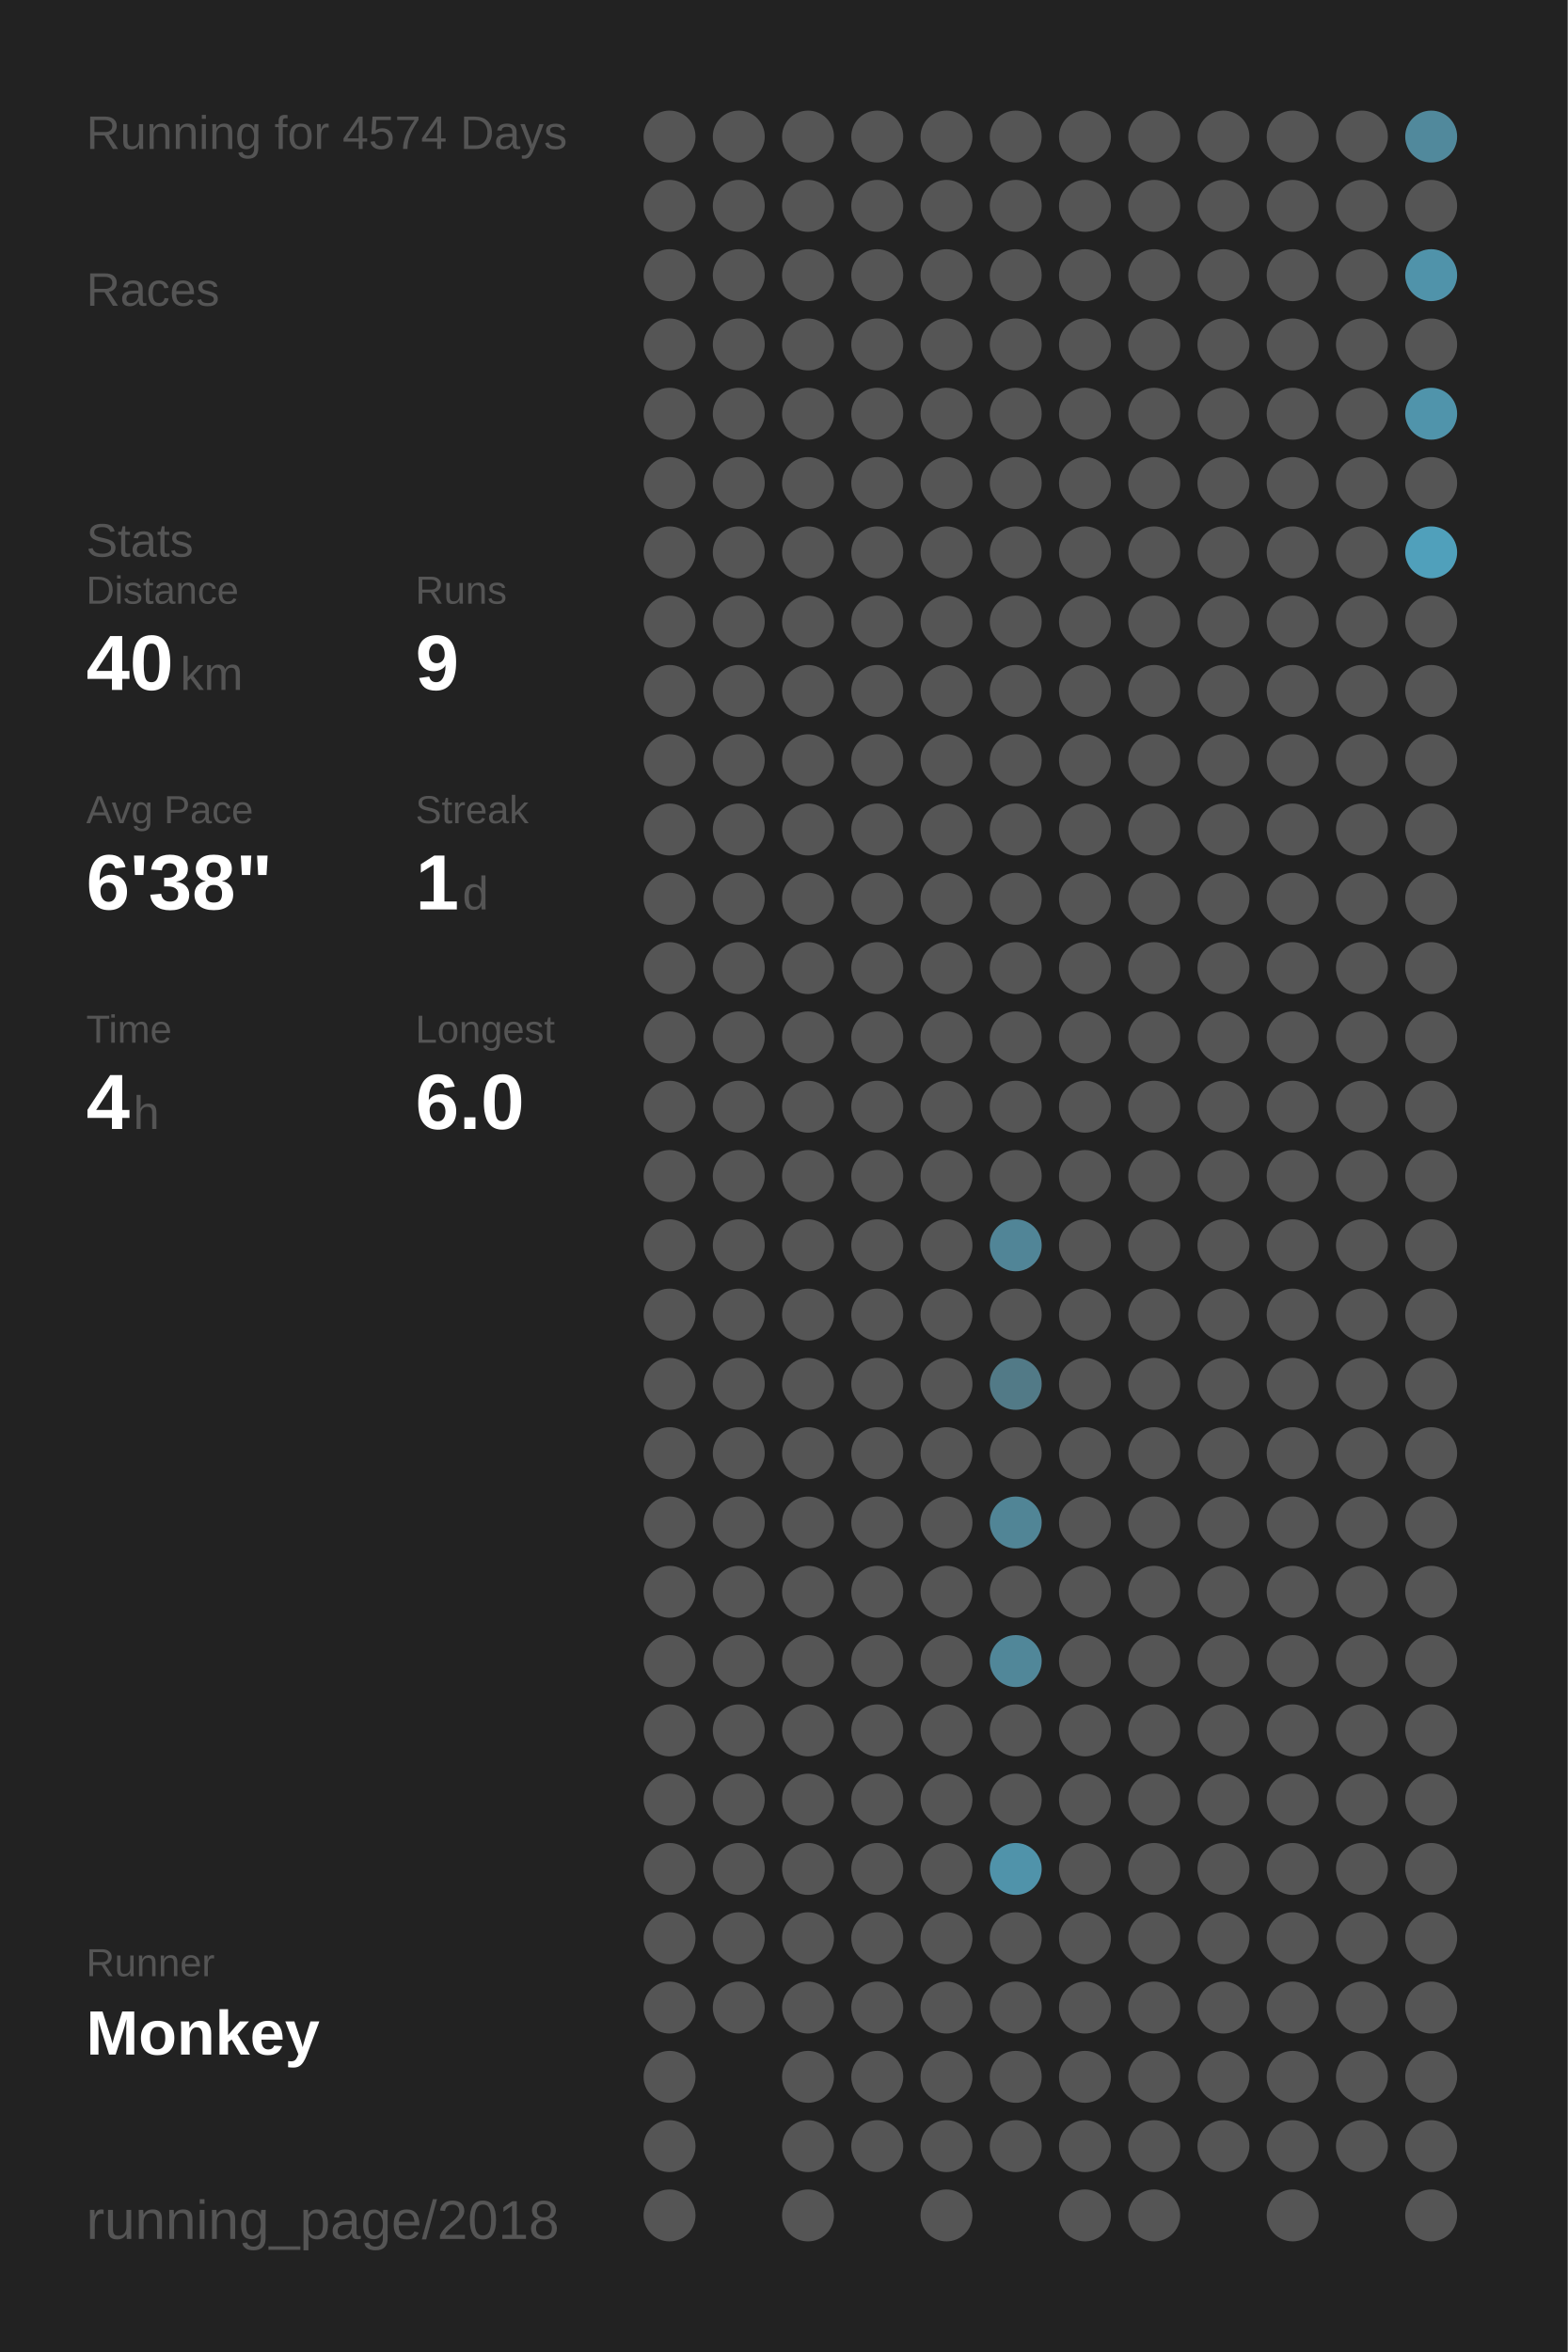
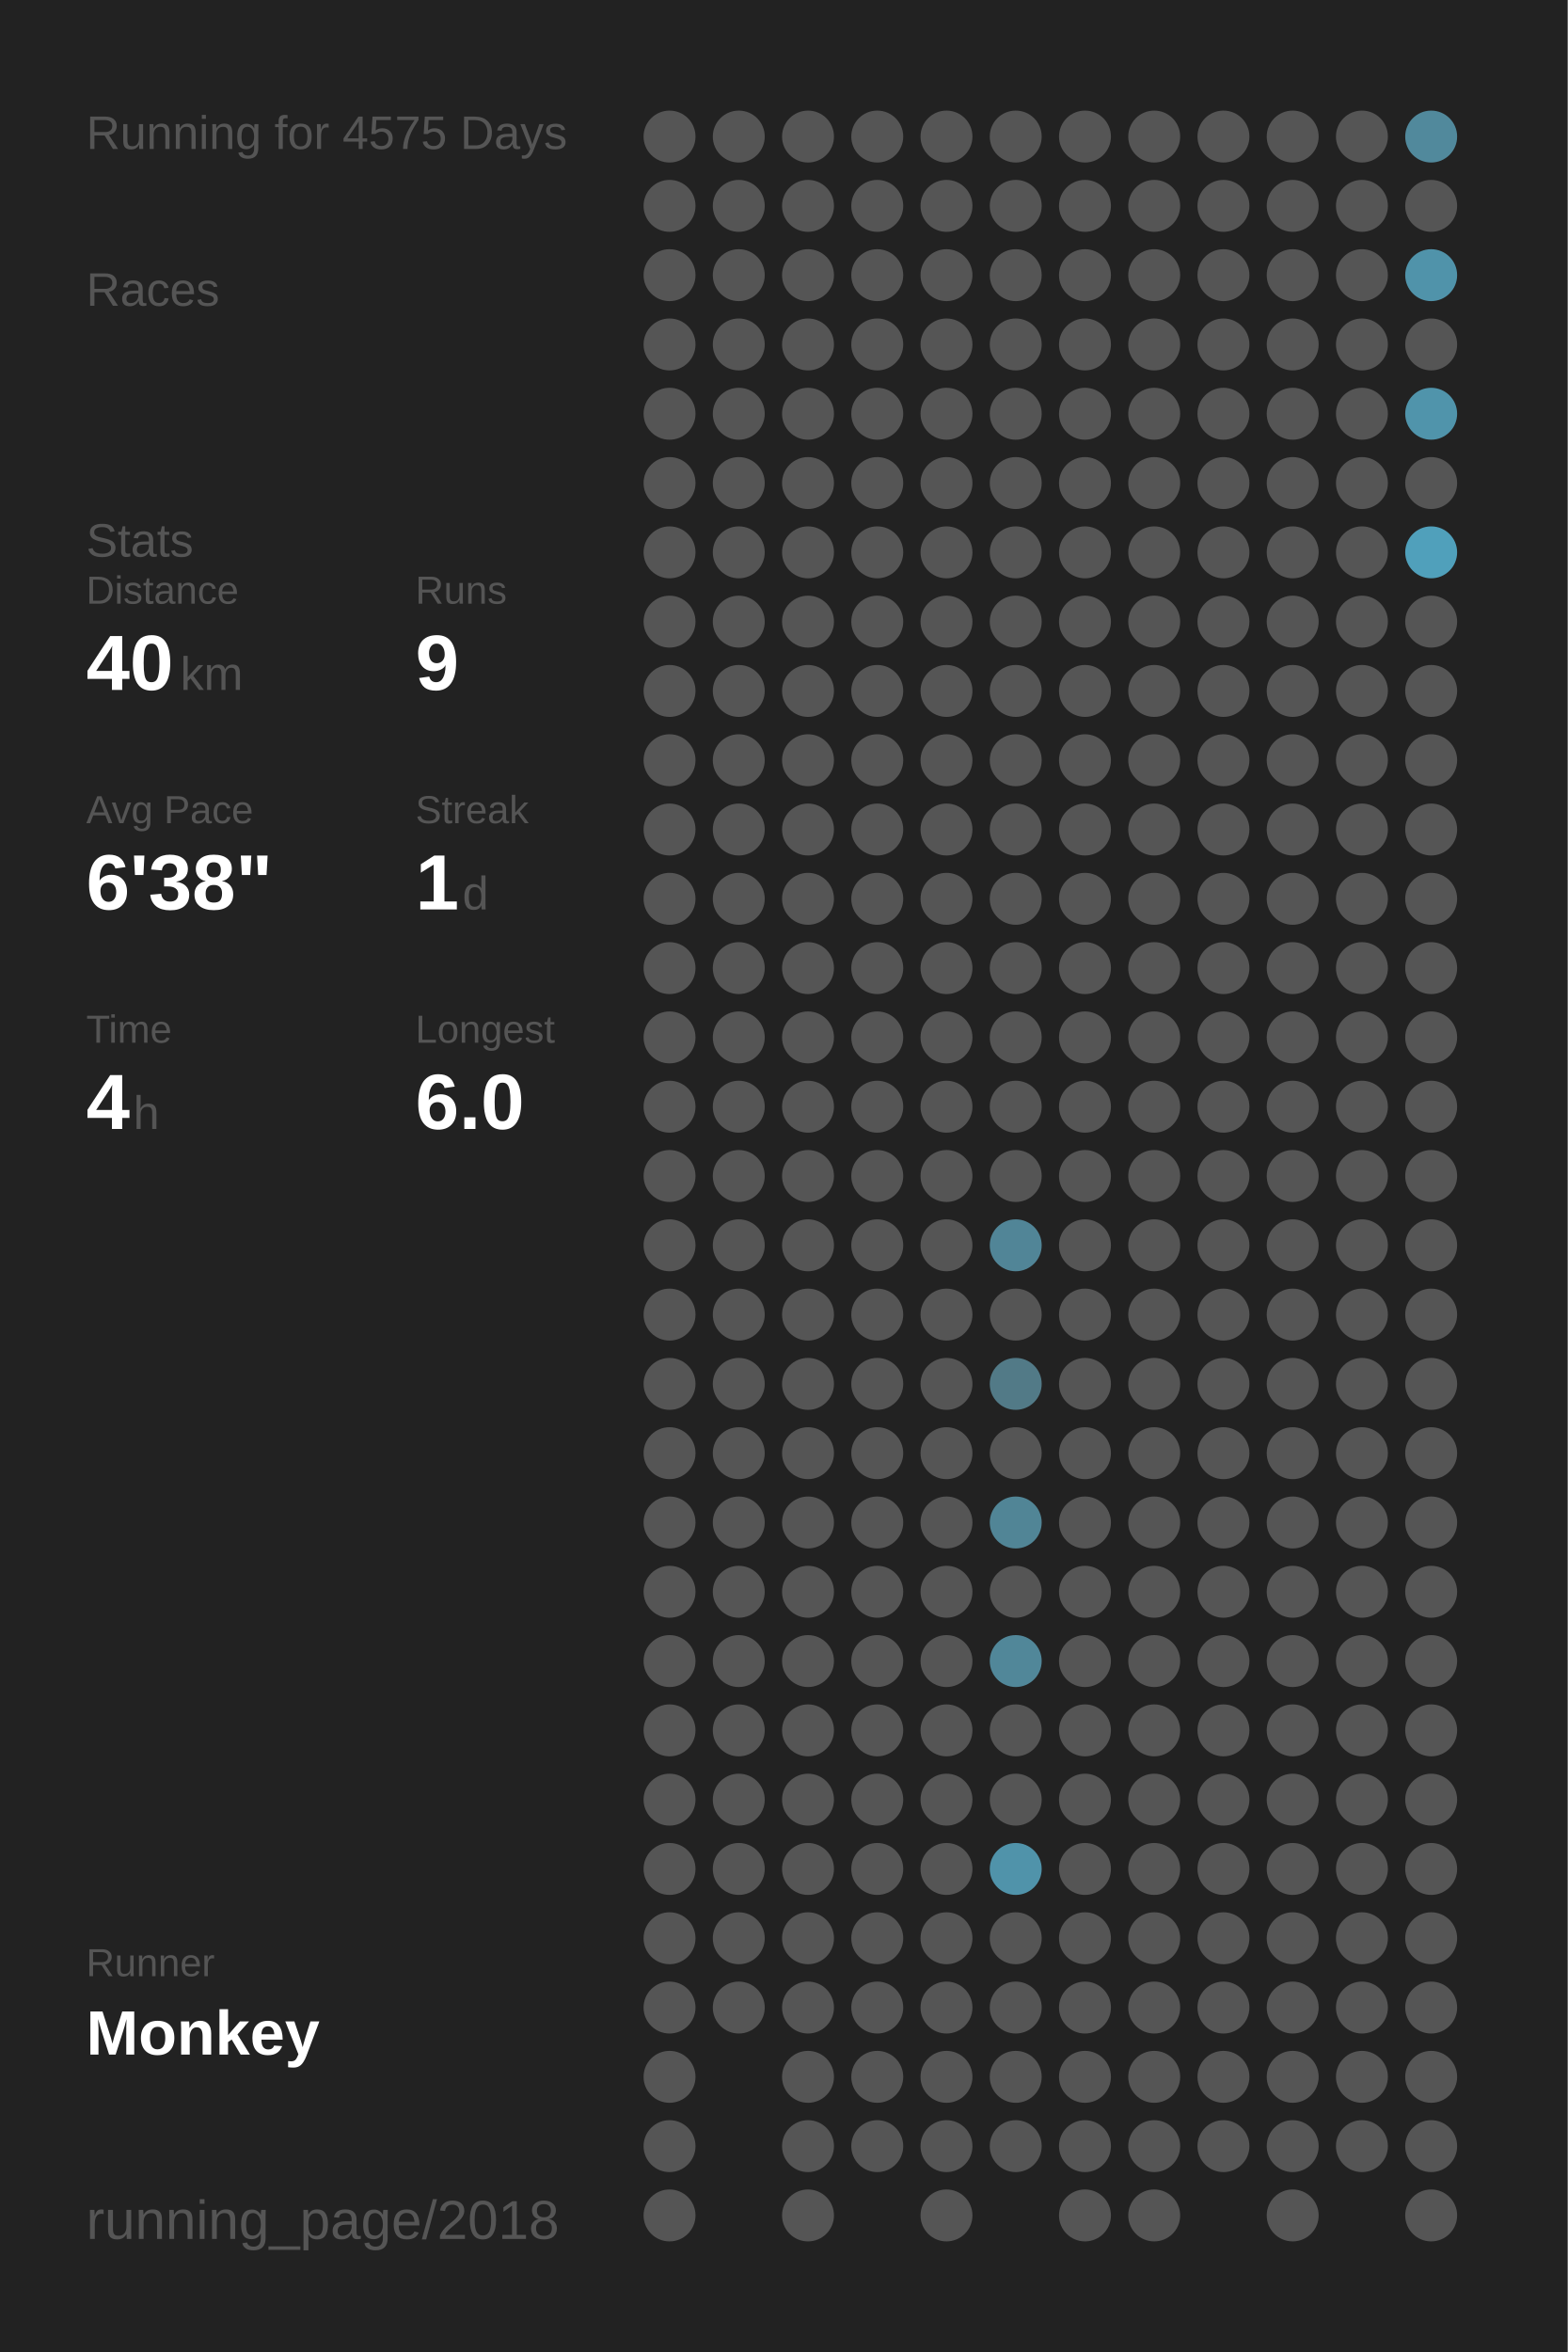
<svg xmlns="http://www.w3.org/2000/svg" baseProfile="full" height="300mm" version="1.1" viewBox="0,0,200,300" width="200mm">
  <defs />
  <rect fill="#222222" height="300" width="200" x="0" y="0" />
-   <text fill="#555555" style="font-size:6px; font-family:Arial;" x="11" y="19">Running for 4574 Days</text>
+   <text fill="#555555" style="font-size:6px; font-family:Arial;" x="11" y="19">Running for 4575 Days</text>
  <text fill="#555555" style="font-size:6px; font-family:Arial;" x="11" y="39">Races</text>
  <text fill="#555555" style="font-size:6px; font-family:Arial;" x="11" y="71">Stats</text>
  <text fill="#555555" style="font-size:5px; font-family:Arial;" x="11" y="77">Distance</text>
  <text fill="#FFFFFF" style="font-size:10px; font-family:Arial; font-weight:bold;" x="11" y="88">40</text>
  <text fill="#555555" style="font-size:6px; font-family:Arial;" x="23" y="88">km</text>
  <text fill="#555555" style="font-size:5px; font-family:Arial;" x="53" y="77">Runs</text>
  <text fill="#FFFFFF" style="font-size:10px; font-family:Arial; font-weight:bold;" x="53" y="88">9</text>
  <text fill="#555555" style="font-size:5px; font-family:Arial;" x="11" y="105">Avg Pace</text>
  <text fill="#FFFFFF" style="font-size:10px; font-family:Arial; font-weight:bold;" x="11" y="116">6'38"</text>
  <text fill="#555555" style="font-size:5px; font-family:Arial;" x="53" y="105">Streak</text>
  <text fill="#FFFFFF" style="font-size:10px; font-family:Arial; font-weight:bold;" x="53" y="116">1</text>
  <text fill="#555555" style="font-size:6px; font-family:Arial;" x="59" y="116">d</text>
  <text fill="#555555" style="font-size:5px; font-family:Arial;" x="11" y="133">Time</text>
  <text fill="#FFFFFF" style="font-size:10px; font-family:Arial; font-weight:bold;" x="11" y="144">4</text>
  <text fill="#555555" style="font-size:6px; font-family:Arial;" x="17" y="144">h</text>
  <text fill="#555555" style="font-size:5px; font-family:Arial;" x="53" y="133">Longest</text>
  <text fill="#FFFFFF" style="font-size:10px; font-family:Arial; font-weight:bold;" x="53" y="144">6.0</text>
  <text fill="#555555" style="font-size:5px; font-family:Arial;" x="11" y="252.065">Runner</text>
  <text fill="#FFFFFF" style="font-size:8px; font-family:Arial; font-weight:bold;" x="11" y="262.065">Monkey</text>
  <text fill="#555555" style="font-size:7px; font-family:Arial;" x="11" y="285.581">running_page/2018</text>
  <circle cx="85.417" cy="17.419" fill="#555555" r="3.312" />
  <circle cx="85.417" cy="26.258" fill="#555555" r="3.312" />
  <circle cx="85.417" cy="35.097" fill="#555555" r="3.312" />
  <circle cx="85.417" cy="43.935" fill="#555555" r="3.312" />
  <circle cx="85.417" cy="52.774" fill="#555555" r="3.312" />
  <circle cx="85.417" cy="61.613" fill="#555555" r="3.312" />
  <circle cx="85.417" cy="70.452" fill="#555555" r="3.312" />
  <circle cx="85.417" cy="79.29" fill="#555555" r="3.312" />
  <circle cx="85.417" cy="88.129" fill="#555555" r="3.312" />
  <circle cx="85.417" cy="96.968" fill="#555555" r="3.312" />
  <circle cx="85.417" cy="105.806" fill="#555555" r="3.312" />
  <circle cx="85.417" cy="114.645" fill="#555555" r="3.312" />
  <circle cx="85.417" cy="123.484" fill="#555555" r="3.312" />
  <circle cx="85.417" cy="132.323" fill="#555555" r="3.312" />
  <circle cx="85.417" cy="141.161" fill="#555555" r="3.312" />
  <circle cx="85.417" cy="150" fill="#555555" r="3.312" />
  <circle cx="85.417" cy="158.839" fill="#555555" r="3.312" />
  <circle cx="85.417" cy="167.677" fill="#555555" r="3.312" />
  <circle cx="85.417" cy="176.516" fill="#555555" r="3.312" />
  <circle cx="85.417" cy="185.355" fill="#555555" r="3.312" />
  <circle cx="85.417" cy="194.194" fill="#555555" r="3.312" />
  <circle cx="85.417" cy="203.032" fill="#555555" r="3.312" />
  <circle cx="85.417" cy="211.871" fill="#555555" r="3.312" />
  <circle cx="85.417" cy="220.71" fill="#555555" r="3.312" />
  <circle cx="85.417" cy="229.548" fill="#555555" r="3.312" />
  <circle cx="85.417" cy="238.387" fill="#555555" r="3.312" />
  <circle cx="85.417" cy="247.226" fill="#555555" r="3.312" />
  <circle cx="85.417" cy="256.065" fill="#555555" r="3.312" />
  <circle cx="85.417" cy="264.903" fill="#555555" r="3.312" />
  <circle cx="85.417" cy="273.742" fill="#555555" r="3.312" />
  <circle cx="85.417" cy="282.581" fill="#555555" r="3.312" />
  <circle cx="94.25" cy="17.419" fill="#555555" r="3.312" />
  <circle cx="94.25" cy="26.258" fill="#555555" r="3.312" />
  <circle cx="94.25" cy="35.097" fill="#555555" r="3.312" />
  <circle cx="94.25" cy="43.935" fill="#555555" r="3.312" />
  <circle cx="94.25" cy="52.774" fill="#555555" r="3.312" />
  <circle cx="94.25" cy="61.613" fill="#555555" r="3.312" />
  <circle cx="94.25" cy="70.452" fill="#555555" r="3.312" />
  <circle cx="94.25" cy="79.29" fill="#555555" r="3.312" />
  <circle cx="94.25" cy="88.129" fill="#555555" r="3.312" />
  <circle cx="94.25" cy="96.968" fill="#555555" r="3.312" />
  <circle cx="94.25" cy="105.806" fill="#555555" r="3.312" />
  <circle cx="94.25" cy="114.645" fill="#555555" r="3.312" />
  <circle cx="94.25" cy="123.484" fill="#555555" r="3.312" />
  <circle cx="94.25" cy="132.323" fill="#555555" r="3.312" />
  <circle cx="94.25" cy="141.161" fill="#555555" r="3.312" />
  <circle cx="94.25" cy="150" fill="#555555" r="3.312" />
  <circle cx="94.25" cy="158.839" fill="#555555" r="3.312" />
  <circle cx="94.25" cy="167.677" fill="#555555" r="3.312" />
  <circle cx="94.25" cy="176.516" fill="#555555" r="3.312" />
  <circle cx="94.25" cy="185.355" fill="#555555" r="3.312" />
  <circle cx="94.25" cy="194.194" fill="#555555" r="3.312" />
  <circle cx="94.25" cy="203.032" fill="#555555" r="3.312" />
  <circle cx="94.25" cy="211.871" fill="#555555" r="3.312" />
  <circle cx="94.25" cy="220.71" fill="#555555" r="3.312" />
  <circle cx="94.25" cy="229.548" fill="#555555" r="3.312" />
  <circle cx="94.25" cy="238.387" fill="#555555" r="3.312" />
  <circle cx="94.25" cy="247.226" fill="#555555" r="3.312" />
  <circle cx="94.25" cy="256.065" fill="#555555" r="3.312" />
  <circle cx="103.083" cy="17.419" fill="#555555" r="3.312" />
  <circle cx="103.083" cy="26.258" fill="#555555" r="3.312" />
  <circle cx="103.083" cy="35.097" fill="#555555" r="3.312" />
  <circle cx="103.083" cy="43.935" fill="#555555" r="3.312" />
  <circle cx="103.083" cy="52.774" fill="#555555" r="3.312" />
  <circle cx="103.083" cy="61.613" fill="#555555" r="3.312" />
  <circle cx="103.083" cy="70.452" fill="#555555" r="3.312" />
  <circle cx="103.083" cy="79.29" fill="#555555" r="3.312" />
  <circle cx="103.083" cy="88.129" fill="#555555" r="3.312" />
  <circle cx="103.083" cy="96.968" fill="#555555" r="3.312" />
  <circle cx="103.083" cy="105.806" fill="#555555" r="3.312" />
  <circle cx="103.083" cy="114.645" fill="#555555" r="3.312" />
  <circle cx="103.083" cy="123.484" fill="#555555" r="3.312" />
  <circle cx="103.083" cy="132.323" fill="#555555" r="3.312" />
  <circle cx="103.083" cy="141.161" fill="#555555" r="3.312" />
  <circle cx="103.083" cy="150" fill="#555555" r="3.312" />
  <circle cx="103.083" cy="158.839" fill="#555555" r="3.312" />
  <circle cx="103.083" cy="167.677" fill="#555555" r="3.312" />
  <circle cx="103.083" cy="176.516" fill="#555555" r="3.312" />
  <circle cx="103.083" cy="185.355" fill="#555555" r="3.312" />
  <circle cx="103.083" cy="194.194" fill="#555555" r="3.312" />
  <circle cx="103.083" cy="203.032" fill="#555555" r="3.312" />
  <circle cx="103.083" cy="211.871" fill="#555555" r="3.312" />
  <circle cx="103.083" cy="220.71" fill="#555555" r="3.312" />
  <circle cx="103.083" cy="229.548" fill="#555555" r="3.312" />
  <circle cx="103.083" cy="238.387" fill="#555555" r="3.312" />
  <circle cx="103.083" cy="247.226" fill="#555555" r="3.312" />
  <circle cx="103.083" cy="256.065" fill="#555555" r="3.312" />
  <circle cx="103.083" cy="264.903" fill="#555555" r="3.312" />
  <circle cx="103.083" cy="273.742" fill="#555555" r="3.312" />
  <circle cx="103.083" cy="282.581" fill="#555555" r="3.312" />
  <circle cx="111.917" cy="17.419" fill="#555555" r="3.312" />
  <circle cx="111.917" cy="26.258" fill="#555555" r="3.312" />
  <circle cx="111.917" cy="35.097" fill="#555555" r="3.312" />
  <circle cx="111.917" cy="43.935" fill="#555555" r="3.312" />
  <circle cx="111.917" cy="52.774" fill="#555555" r="3.312" />
  <circle cx="111.917" cy="61.613" fill="#555555" r="3.312" />
  <circle cx="111.917" cy="70.452" fill="#555555" r="3.312" />
  <circle cx="111.917" cy="79.29" fill="#555555" r="3.312" />
  <circle cx="111.917" cy="88.129" fill="#555555" r="3.312" />
  <circle cx="111.917" cy="96.968" fill="#555555" r="3.312" />
  <circle cx="111.917" cy="105.806" fill="#555555" r="3.312" />
  <circle cx="111.917" cy="114.645" fill="#555555" r="3.312" />
  <circle cx="111.917" cy="123.484" fill="#555555" r="3.312" />
  <circle cx="111.917" cy="132.323" fill="#555555" r="3.312" />
  <circle cx="111.917" cy="141.161" fill="#555555" r="3.312" />
  <circle cx="111.917" cy="150" fill="#555555" r="3.312" />
  <circle cx="111.917" cy="158.839" fill="#555555" r="3.312" />
  <circle cx="111.917" cy="167.677" fill="#555555" r="3.312" />
  <circle cx="111.917" cy="176.516" fill="#555555" r="3.312" />
  <circle cx="111.917" cy="185.355" fill="#555555" r="3.312" />
  <circle cx="111.917" cy="194.194" fill="#555555" r="3.312" />
  <circle cx="111.917" cy="203.032" fill="#555555" r="3.312" />
  <circle cx="111.917" cy="211.871" fill="#555555" r="3.312" />
  <circle cx="111.917" cy="220.71" fill="#555555" r="3.312" />
  <circle cx="111.917" cy="229.548" fill="#555555" r="3.312" />
  <circle cx="111.917" cy="238.387" fill="#555555" r="3.312" />
  <circle cx="111.917" cy="247.226" fill="#555555" r="3.312" />
  <circle cx="111.917" cy="256.065" fill="#555555" r="3.312" />
  <circle cx="111.917" cy="264.903" fill="#555555" r="3.312" />
  <circle cx="111.917" cy="273.742" fill="#555555" r="3.312" />
  <circle cx="120.75" cy="17.419" fill="#555555" r="3.312" />
  <circle cx="120.75" cy="26.258" fill="#555555" r="3.312" />
  <circle cx="120.75" cy="35.097" fill="#555555" r="3.312" />
  <circle cx="120.75" cy="43.935" fill="#555555" r="3.312" />
  <circle cx="120.75" cy="52.774" fill="#555555" r="3.312" />
  <circle cx="120.75" cy="61.613" fill="#555555" r="3.312" />
  <circle cx="120.75" cy="70.452" fill="#555555" r="3.312" />
  <circle cx="120.75" cy="79.29" fill="#555555" r="3.312" />
  <circle cx="120.75" cy="88.129" fill="#555555" r="3.312" />
  <circle cx="120.75" cy="96.968" fill="#555555" r="3.312" />
  <circle cx="120.75" cy="105.806" fill="#555555" r="3.312" />
  <circle cx="120.75" cy="114.645" fill="#555555" r="3.312" />
  <circle cx="120.75" cy="123.484" fill="#555555" r="3.312" />
  <circle cx="120.75" cy="132.323" fill="#555555" r="3.312" />
  <circle cx="120.75" cy="141.161" fill="#555555" r="3.312" />
  <circle cx="120.75" cy="150" fill="#555555" r="3.312" />
  <circle cx="120.75" cy="158.839" fill="#555555" r="3.312" />
  <circle cx="120.75" cy="167.677" fill="#555555" r="3.312" />
  <circle cx="120.75" cy="176.516" fill="#555555" r="3.312" />
  <circle cx="120.75" cy="185.355" fill="#555555" r="3.312" />
  <circle cx="120.75" cy="194.194" fill="#555555" r="3.312" />
  <circle cx="120.75" cy="203.032" fill="#555555" r="3.312" />
  <circle cx="120.75" cy="211.871" fill="#555555" r="3.312" />
  <circle cx="120.75" cy="220.71" fill="#555555" r="3.312" />
  <circle cx="120.75" cy="229.548" fill="#555555" r="3.312" />
  <circle cx="120.75" cy="238.387" fill="#555555" r="3.312" />
  <circle cx="120.75" cy="247.226" fill="#555555" r="3.312" />
  <circle cx="120.75" cy="256.065" fill="#555555" r="3.312" />
  <circle cx="120.75" cy="264.903" fill="#555555" r="3.312" />
  <circle cx="120.75" cy="273.742" fill="#555555" r="3.312" />
  <circle cx="120.75" cy="282.581" fill="#555555" r="3.312" />
  <circle cx="129.583" cy="17.419" fill="#555555" r="3.312" />
  <circle cx="129.583" cy="26.258" fill="#555555" r="3.312" />
  <circle cx="129.583" cy="35.097" fill="#555555" r="3.312" />
  <circle cx="129.583" cy="43.935" fill="#555555" r="3.312" />
  <circle cx="129.583" cy="52.774" fill="#555555" r="3.312" />
  <circle cx="129.583" cy="61.613" fill="#555555" r="3.312" />
  <circle cx="129.583" cy="70.452" fill="#555555" r="3.312" />
  <circle cx="129.583" cy="79.29" fill="#555555" r="3.312" />
  <circle cx="129.583" cy="88.129" fill="#555555" r="3.312" />
  <circle cx="129.583" cy="96.968" fill="#555555" r="3.312" />
  <circle cx="129.583" cy="105.806" fill="#555555" r="3.312" />
  <circle cx="129.583" cy="114.645" fill="#555555" r="3.312" />
  <circle cx="129.583" cy="123.484" fill="#555555" r="3.312" />
  <circle cx="129.583" cy="132.323" fill="#555555" r="3.312" />
  <circle cx="129.583" cy="141.161" fill="#555555" r="3.312" />
  <circle cx="129.583" cy="150" fill="#555555" r="3.312" />
  <circle cx="129.583" cy="158.839" fill="#518597" r="3.312" />
  <circle cx="129.583" cy="167.677" fill="#555555" r="3.312" />
  <circle cx="129.583" cy="176.516" fill="#527a87" r="3.312" />
  <circle cx="129.583" cy="185.355" fill="#555555" r="3.312" />
  <circle cx="129.583" cy="194.194" fill="#518596" r="3.312" />
  <circle cx="129.583" cy="203.032" fill="#555555" r="3.312" />
  <circle cx="129.583" cy="211.871" fill="#518799" r="3.312" />
  <circle cx="129.583" cy="220.71" fill="#555555" r="3.312" />
  <circle cx="129.583" cy="229.548" fill="#555555" r="3.312" />
  <circle cx="129.583" cy="238.387" fill="#5093aa" r="3.312" />
  <circle cx="129.583" cy="247.226" fill="#555555" r="3.312" />
  <circle cx="129.583" cy="256.065" fill="#555555" r="3.312" />
  <circle cx="129.583" cy="264.903" fill="#555555" r="3.312" />
  <circle cx="129.583" cy="273.742" fill="#555555" r="3.312" />
  <circle cx="138.417" cy="17.419" fill="#555555" r="3.312" />
  <circle cx="138.417" cy="26.258" fill="#555555" r="3.312" />
  <circle cx="138.417" cy="35.097" fill="#555555" r="3.312" />
  <circle cx="138.417" cy="43.935" fill="#555555" r="3.312" />
  <circle cx="138.417" cy="52.774" fill="#555555" r="3.312" />
  <circle cx="138.417" cy="61.613" fill="#555555" r="3.312" />
  <circle cx="138.417" cy="70.452" fill="#555555" r="3.312" />
  <circle cx="138.417" cy="79.29" fill="#555555" r="3.312" />
  <circle cx="138.417" cy="88.129" fill="#555555" r="3.312" />
  <circle cx="138.417" cy="96.968" fill="#555555" r="3.312" />
  <circle cx="138.417" cy="105.806" fill="#555555" r="3.312" />
  <circle cx="138.417" cy="114.645" fill="#555555" r="3.312" />
  <circle cx="138.417" cy="123.484" fill="#555555" r="3.312" />
  <circle cx="138.417" cy="132.323" fill="#555555" r="3.312" />
  <circle cx="138.417" cy="141.161" fill="#555555" r="3.312" />
  <circle cx="138.417" cy="150" fill="#555555" r="3.312" />
  <circle cx="138.417" cy="158.839" fill="#555555" r="3.312" />
  <circle cx="138.417" cy="167.677" fill="#555555" r="3.312" />
  <circle cx="138.417" cy="176.516" fill="#555555" r="3.312" />
  <circle cx="138.417" cy="185.355" fill="#555555" r="3.312" />
  <circle cx="138.417" cy="194.194" fill="#555555" r="3.312" />
  <circle cx="138.417" cy="203.032" fill="#555555" r="3.312" />
  <circle cx="138.417" cy="211.871" fill="#555555" r="3.312" />
  <circle cx="138.417" cy="220.71" fill="#555555" r="3.312" />
  <circle cx="138.417" cy="229.548" fill="#555555" r="3.312" />
  <circle cx="138.417" cy="238.387" fill="#555555" r="3.312" />
  <circle cx="138.417" cy="247.226" fill="#555555" r="3.312" />
  <circle cx="138.417" cy="256.065" fill="#555555" r="3.312" />
  <circle cx="138.417" cy="264.903" fill="#555555" r="3.312" />
  <circle cx="138.417" cy="273.742" fill="#555555" r="3.312" />
  <circle cx="138.417" cy="282.581" fill="#555555" r="3.312" />
  <circle cx="147.25" cy="17.419" fill="#555555" r="3.312" />
  <circle cx="147.25" cy="26.258" fill="#555555" r="3.312" />
  <circle cx="147.25" cy="35.097" fill="#555555" r="3.312" />
  <circle cx="147.25" cy="43.935" fill="#555555" r="3.312" />
  <circle cx="147.25" cy="52.774" fill="#555555" r="3.312" />
  <circle cx="147.25" cy="61.613" fill="#555555" r="3.312" />
  <circle cx="147.25" cy="70.452" fill="#555555" r="3.312" />
  <circle cx="147.25" cy="79.29" fill="#555555" r="3.312" />
  <circle cx="147.25" cy="88.129" fill="#555555" r="3.312" />
  <circle cx="147.25" cy="96.968" fill="#555555" r="3.312" />
  <circle cx="147.25" cy="105.806" fill="#555555" r="3.312" />
  <circle cx="147.25" cy="114.645" fill="#555555" r="3.312" />
  <circle cx="147.25" cy="123.484" fill="#555555" r="3.312" />
  <circle cx="147.25" cy="132.323" fill="#555555" r="3.312" />
  <circle cx="147.25" cy="141.161" fill="#555555" r="3.312" />
  <circle cx="147.25" cy="150" fill="#555555" r="3.312" />
  <circle cx="147.25" cy="158.839" fill="#555555" r="3.312" />
  <circle cx="147.25" cy="167.677" fill="#555555" r="3.312" />
  <circle cx="147.25" cy="176.516" fill="#555555" r="3.312" />
  <circle cx="147.25" cy="185.355" fill="#555555" r="3.312" />
  <circle cx="147.25" cy="194.194" fill="#555555" r="3.312" />
  <circle cx="147.25" cy="203.032" fill="#555555" r="3.312" />
  <circle cx="147.25" cy="211.871" fill="#555555" r="3.312" />
  <circle cx="147.25" cy="220.71" fill="#555555" r="3.312" />
  <circle cx="147.25" cy="229.548" fill="#555555" r="3.312" />
  <circle cx="147.25" cy="238.387" fill="#555555" r="3.312" />
  <circle cx="147.25" cy="247.226" fill="#555555" r="3.312" />
  <circle cx="147.25" cy="256.065" fill="#555555" r="3.312" />
  <circle cx="147.25" cy="264.903" fill="#555555" r="3.312" />
  <circle cx="147.25" cy="273.742" fill="#555555" r="3.312" />
  <circle cx="147.25" cy="282.581" fill="#555555" r="3.312" />
  <circle cx="156.083" cy="17.419" fill="#555555" r="3.312" />
  <circle cx="156.083" cy="26.258" fill="#555555" r="3.312" />
  <circle cx="156.083" cy="35.097" fill="#555555" r="3.312" />
  <circle cx="156.083" cy="43.935" fill="#555555" r="3.312" />
  <circle cx="156.083" cy="52.774" fill="#555555" r="3.312" />
  <circle cx="156.083" cy="61.613" fill="#555555" r="3.312" />
  <circle cx="156.083" cy="70.452" fill="#555555" r="3.312" />
  <circle cx="156.083" cy="79.29" fill="#555555" r="3.312" />
  <circle cx="156.083" cy="88.129" fill="#555555" r="3.312" />
  <circle cx="156.083" cy="96.968" fill="#555555" r="3.312" />
  <circle cx="156.083" cy="105.806" fill="#555555" r="3.312" />
  <circle cx="156.083" cy="114.645" fill="#555555" r="3.312" />
  <circle cx="156.083" cy="123.484" fill="#555555" r="3.312" />
  <circle cx="156.083" cy="132.323" fill="#555555" r="3.312" />
  <circle cx="156.083" cy="141.161" fill="#555555" r="3.312" />
  <circle cx="156.083" cy="150" fill="#555555" r="3.312" />
  <circle cx="156.083" cy="158.839" fill="#555555" r="3.312" />
  <circle cx="156.083" cy="167.677" fill="#555555" r="3.312" />
  <circle cx="156.083" cy="176.516" fill="#555555" r="3.312" />
  <circle cx="156.083" cy="185.355" fill="#555555" r="3.312" />
  <circle cx="156.083" cy="194.194" fill="#555555" r="3.312" />
  <circle cx="156.083" cy="203.032" fill="#555555" r="3.312" />
  <circle cx="156.083" cy="211.871" fill="#555555" r="3.312" />
  <circle cx="156.083" cy="220.71" fill="#555555" r="3.312" />
  <circle cx="156.083" cy="229.548" fill="#555555" r="3.312" />
  <circle cx="156.083" cy="238.387" fill="#555555" r="3.312" />
  <circle cx="156.083" cy="247.226" fill="#555555" r="3.312" />
  <circle cx="156.083" cy="256.065" fill="#555555" r="3.312" />
  <circle cx="156.083" cy="264.903" fill="#555555" r="3.312" />
  <circle cx="156.083" cy="273.742" fill="#555555" r="3.312" />
  <circle cx="164.917" cy="17.419" fill="#555555" r="3.312" />
  <circle cx="164.917" cy="26.258" fill="#555555" r="3.312" />
  <circle cx="164.917" cy="35.097" fill="#555555" r="3.312" />
  <circle cx="164.917" cy="43.935" fill="#555555" r="3.312" />
  <circle cx="164.917" cy="52.774" fill="#555555" r="3.312" />
  <circle cx="164.917" cy="61.613" fill="#555555" r="3.312" />
  <circle cx="164.917" cy="70.452" fill="#555555" r="3.312" />
  <circle cx="164.917" cy="79.29" fill="#555555" r="3.312" />
  <circle cx="164.917" cy="88.129" fill="#555555" r="3.312" />
  <circle cx="164.917" cy="96.968" fill="#555555" r="3.312" />
  <circle cx="164.917" cy="105.806" fill="#555555" r="3.312" />
  <circle cx="164.917" cy="114.645" fill="#555555" r="3.312" />
  <circle cx="164.917" cy="123.484" fill="#555555" r="3.312" />
  <circle cx="164.917" cy="132.323" fill="#555555" r="3.312" />
  <circle cx="164.917" cy="141.161" fill="#555555" r="3.312" />
  <circle cx="164.917" cy="150" fill="#555555" r="3.312" />
  <circle cx="164.917" cy="158.839" fill="#555555" r="3.312" />
  <circle cx="164.917" cy="167.677" fill="#555555" r="3.312" />
  <circle cx="164.917" cy="176.516" fill="#555555" r="3.312" />
  <circle cx="164.917" cy="185.355" fill="#555555" r="3.312" />
  <circle cx="164.917" cy="194.194" fill="#555555" r="3.312" />
  <circle cx="164.917" cy="203.032" fill="#555555" r="3.312" />
  <circle cx="164.917" cy="211.871" fill="#555555" r="3.312" />
  <circle cx="164.917" cy="220.71" fill="#555555" r="3.312" />
  <circle cx="164.917" cy="229.548" fill="#555555" r="3.312" />
  <circle cx="164.917" cy="238.387" fill="#555555" r="3.312" />
  <circle cx="164.917" cy="247.226" fill="#555555" r="3.312" />
  <circle cx="164.917" cy="256.065" fill="#555555" r="3.312" />
  <circle cx="164.917" cy="264.903" fill="#555555" r="3.312" />
  <circle cx="164.917" cy="273.742" fill="#555555" r="3.312" />
  <circle cx="164.917" cy="282.581" fill="#555555" r="3.312" />
  <circle cx="173.75" cy="17.419" fill="#555555" r="3.312" />
  <circle cx="173.75" cy="26.258" fill="#555555" r="3.312" />
  <circle cx="173.75" cy="35.097" fill="#555555" r="3.312" />
  <circle cx="173.75" cy="43.935" fill="#555555" r="3.312" />
  <circle cx="173.75" cy="52.774" fill="#555555" r="3.312" />
  <circle cx="173.75" cy="61.613" fill="#555555" r="3.312" />
  <circle cx="173.75" cy="70.452" fill="#555555" r="3.312" />
  <circle cx="173.75" cy="79.29" fill="#555555" r="3.312" />
  <circle cx="173.75" cy="88.129" fill="#555555" r="3.312" />
  <circle cx="173.75" cy="96.968" fill="#555555" r="3.312" />
  <circle cx="173.75" cy="105.806" fill="#555555" r="3.312" />
  <circle cx="173.75" cy="114.645" fill="#555555" r="3.312" />
  <circle cx="173.75" cy="123.484" fill="#555555" r="3.312" />
  <circle cx="173.75" cy="132.323" fill="#555555" r="3.312" />
  <circle cx="173.75" cy="141.161" fill="#555555" r="3.312" />
  <circle cx="173.75" cy="150" fill="#555555" r="3.312" />
  <circle cx="173.75" cy="158.839" fill="#555555" r="3.312" />
  <circle cx="173.75" cy="167.677" fill="#555555" r="3.312" />
  <circle cx="173.75" cy="176.516" fill="#555555" r="3.312" />
  <circle cx="173.75" cy="185.355" fill="#555555" r="3.312" />
  <circle cx="173.75" cy="194.194" fill="#555555" r="3.312" />
  <circle cx="173.75" cy="203.032" fill="#555555" r="3.312" />
  <circle cx="173.75" cy="211.871" fill="#555555" r="3.312" />
  <circle cx="173.75" cy="220.71" fill="#555555" r="3.312" />
  <circle cx="173.75" cy="229.548" fill="#555555" r="3.312" />
  <circle cx="173.75" cy="238.387" fill="#555555" r="3.312" />
  <circle cx="173.75" cy="247.226" fill="#555555" r="3.312" />
  <circle cx="173.75" cy="256.065" fill="#555555" r="3.312" />
  <circle cx="173.75" cy="264.903" fill="#555555" r="3.312" />
  <circle cx="173.75" cy="273.742" fill="#555555" r="3.312" />
  <circle cx="182.583" cy="17.419" fill="#51899c" r="3.312" />
  <circle cx="182.583" cy="26.258" fill="#555555" r="3.312" />
  <circle cx="182.583" cy="35.097" fill="#5093aa" r="3.312" />
  <circle cx="182.583" cy="43.935" fill="#555555" r="3.312" />
  <circle cx="182.583" cy="52.774" fill="#5094ab" r="3.312" />
  <circle cx="182.583" cy="61.613" fill="#555555" r="3.312" />
  <circle cx="182.583" cy="70.452" fill="#50a0bb" r="3.312" />
  <circle cx="182.583" cy="79.29" fill="#555555" r="3.312" />
  <circle cx="182.583" cy="88.129" fill="#555555" r="3.312" />
  <circle cx="182.583" cy="96.968" fill="#555555" r="3.312" />
  <circle cx="182.583" cy="105.806" fill="#555555" r="3.312" />
  <circle cx="182.583" cy="114.645" fill="#555555" r="3.312" />
  <circle cx="182.583" cy="123.484" fill="#555555" r="3.312" />
  <circle cx="182.583" cy="132.323" fill="#555555" r="3.312" />
  <circle cx="182.583" cy="141.161" fill="#555555" r="3.312" />
  <circle cx="182.583" cy="150" fill="#555555" r="3.312" />
  <circle cx="182.583" cy="158.839" fill="#555555" r="3.312" />
  <circle cx="182.583" cy="167.677" fill="#555555" r="3.312" />
  <circle cx="182.583" cy="176.516" fill="#555555" r="3.312" />
  <circle cx="182.583" cy="185.355" fill="#555555" r="3.312" />
  <circle cx="182.583" cy="194.194" fill="#555555" r="3.312" />
  <circle cx="182.583" cy="203.032" fill="#555555" r="3.312" />
  <circle cx="182.583" cy="211.871" fill="#555555" r="3.312" />
  <circle cx="182.583" cy="220.71" fill="#555555" r="3.312" />
  <circle cx="182.583" cy="229.548" fill="#555555" r="3.312" />
  <circle cx="182.583" cy="238.387" fill="#555555" r="3.312" />
  <circle cx="182.583" cy="247.226" fill="#555555" r="3.312" />
  <circle cx="182.583" cy="256.065" fill="#555555" r="3.312" />
  <circle cx="182.583" cy="264.903" fill="#555555" r="3.312" />
  <circle cx="182.583" cy="273.742" fill="#555555" r="3.312" />
  <circle cx="182.583" cy="282.581" fill="#555555" r="3.312" />
</svg>
